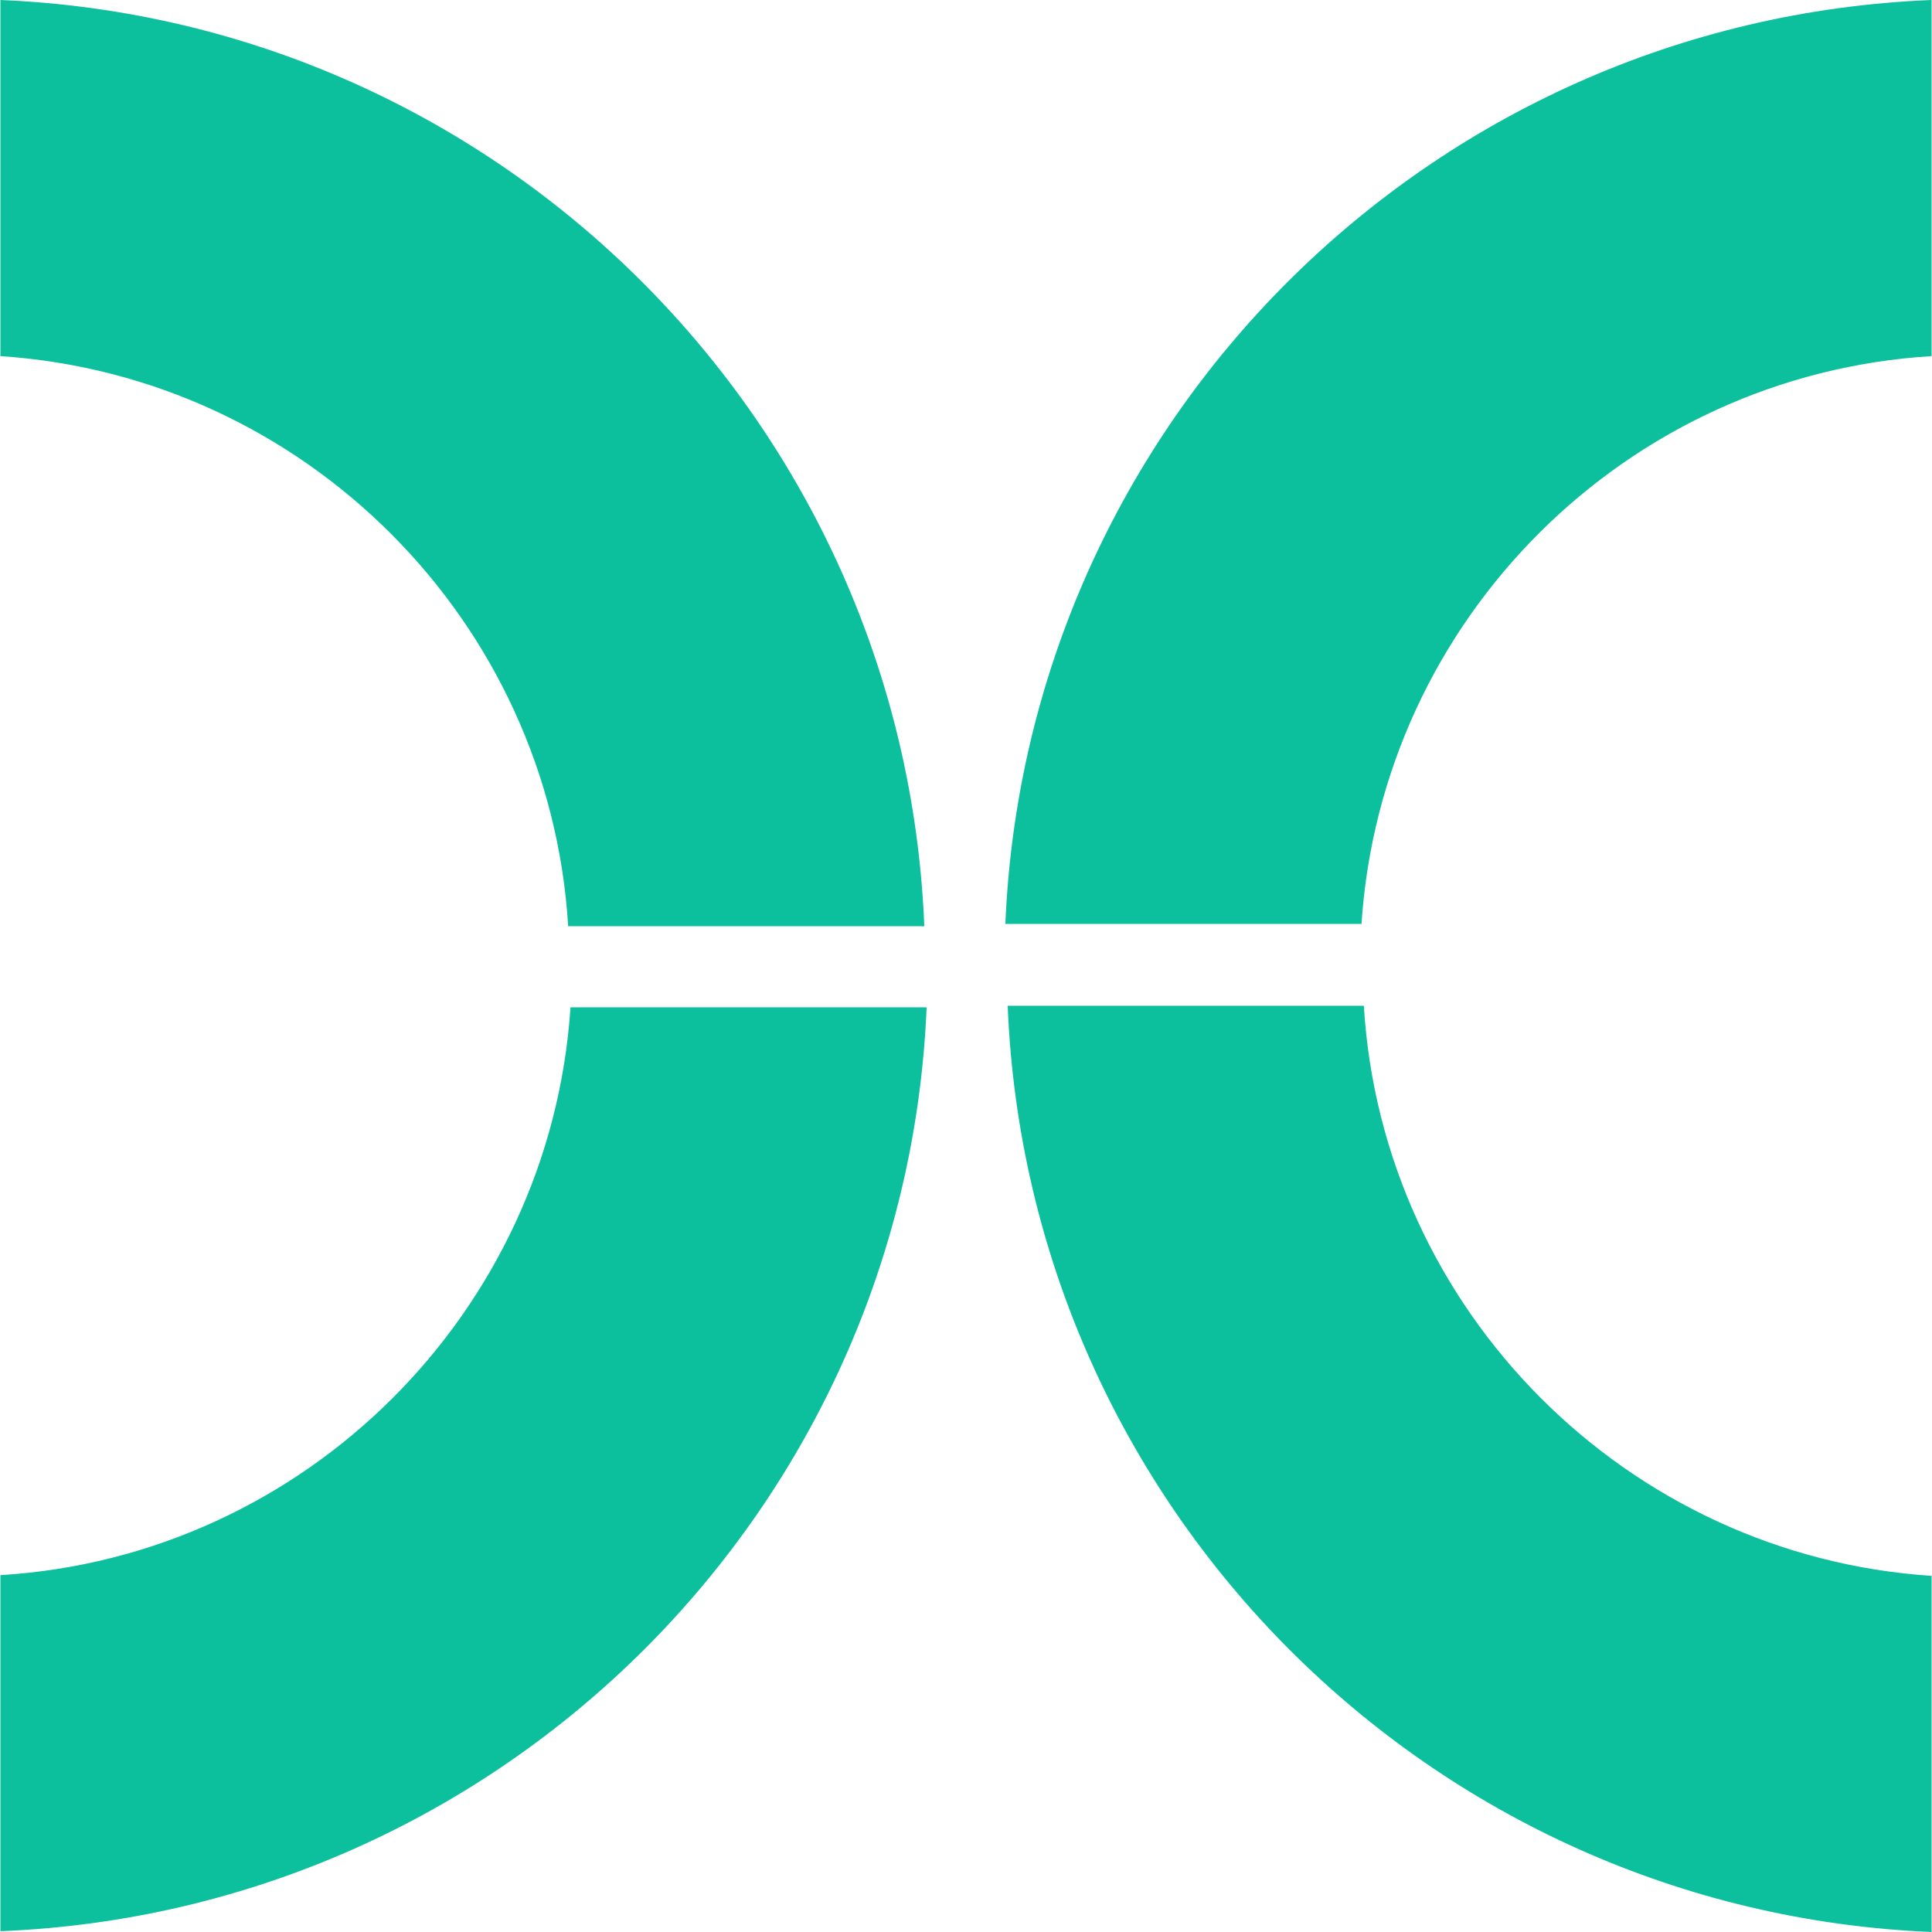
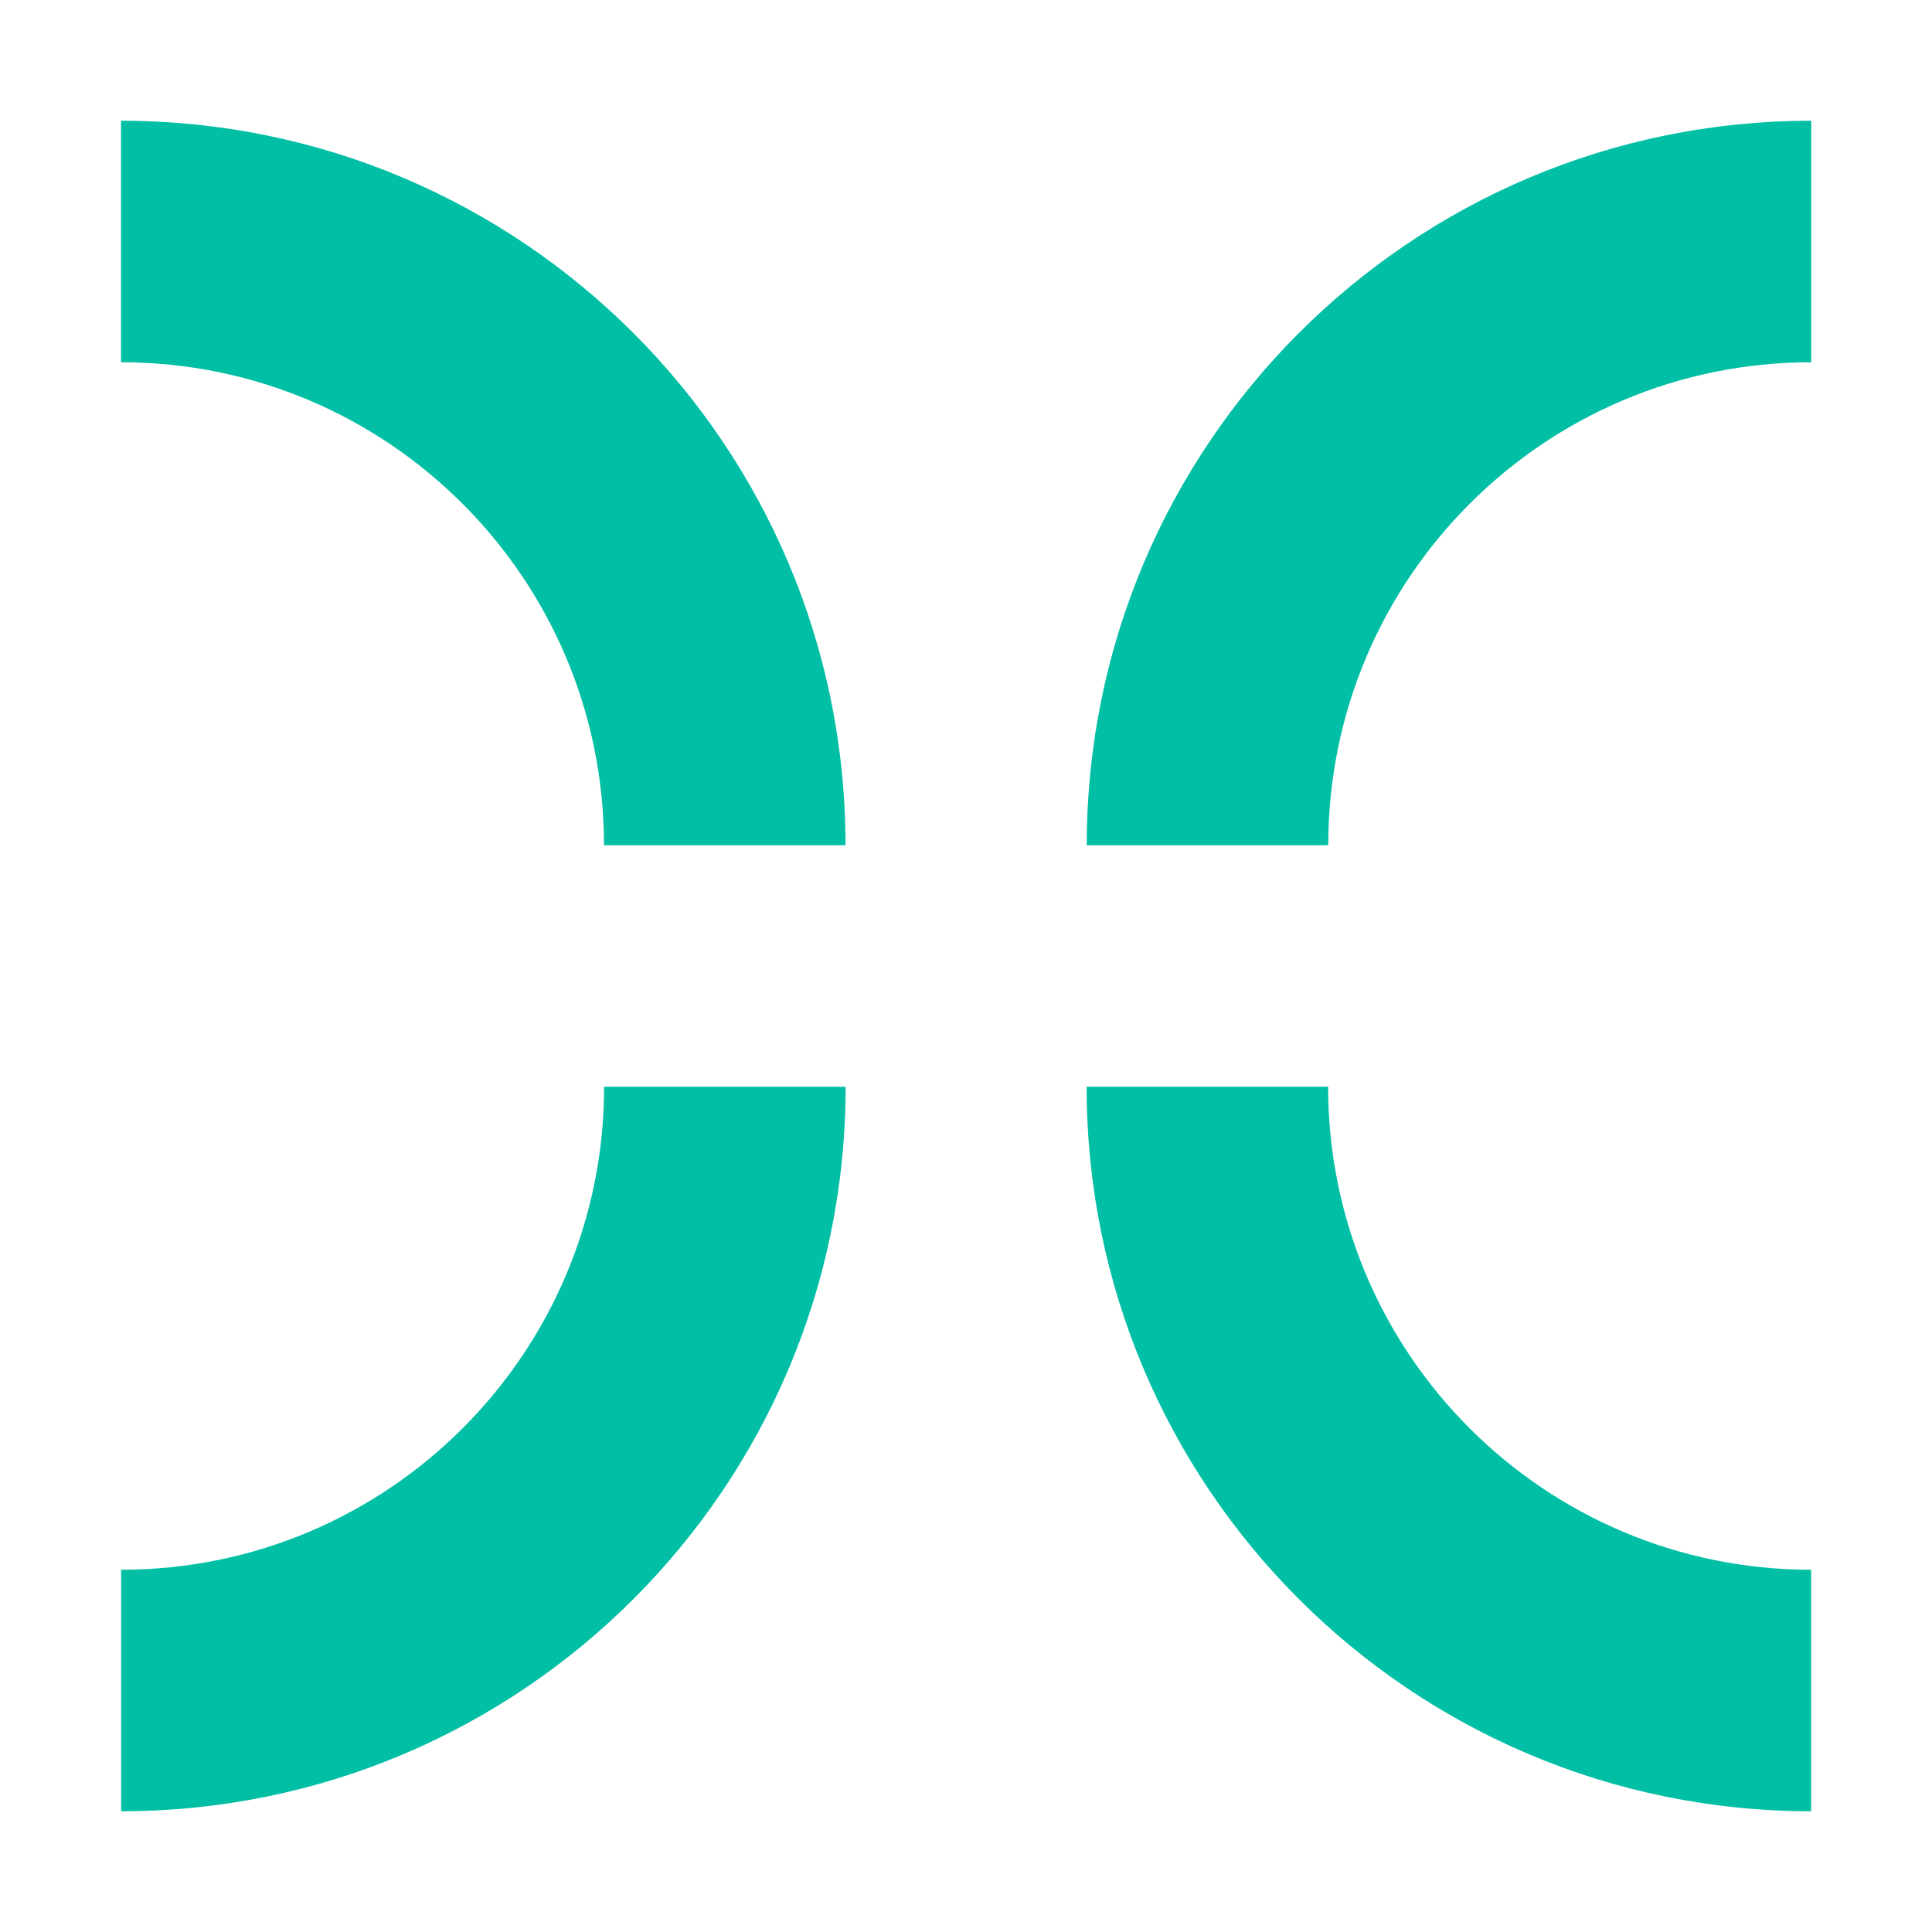
- <svg xmlns="http://www.w3.org/2000/svg" fill="#0DC09D" role="img" viewBox="0 0 24 24">
-   <path d="M.005 4.424V0c6.228.259 11.227 5.268 11.477 11.506H7.058C6.828 7.715 3.786 4.673.005 4.424m7.082 8.089h4.424C11.251 18.741 6.242 23.741.005 23.99v-4.423c3.79-.231 6.832-3.273 7.082-7.054m9.826-1.036h-4.424C12.749 5.249 17.758.25 23.995 0v4.424c-3.79.23-6.832 3.263-7.082 7.053m7.082 8.099V24c-6.228-.259-11.227-5.268-11.477-11.506h4.424c.23 3.791 3.272 6.833 7.053 7.082" />
+ <svg xmlns="http://www.w3.org/2000/svg" width="16" height="16" role="img" version="1.1" viewBox="0 0 16 16">
+   <g fill="#00bfa5" stroke-width="1.714">
+     <path d="m1.002 1v2a4 4 0 0 1 4 4h2a6 6 0 0 0-6-6z" />
+     <path d="m1.003 15v-2a4 4 0 0 0 4-4h2a6 6 0 0 1-6 6z" />
+     <path d="m15 1v2a4 4 0 0 0-4 4h-2a6 6 0 0 1 6-6z" />
+     <path d="m14.999 15v-2a4 4 0 0 1-4-4h-2a6 6 0 0 0 6 6z" />
+   </g>
</svg>
